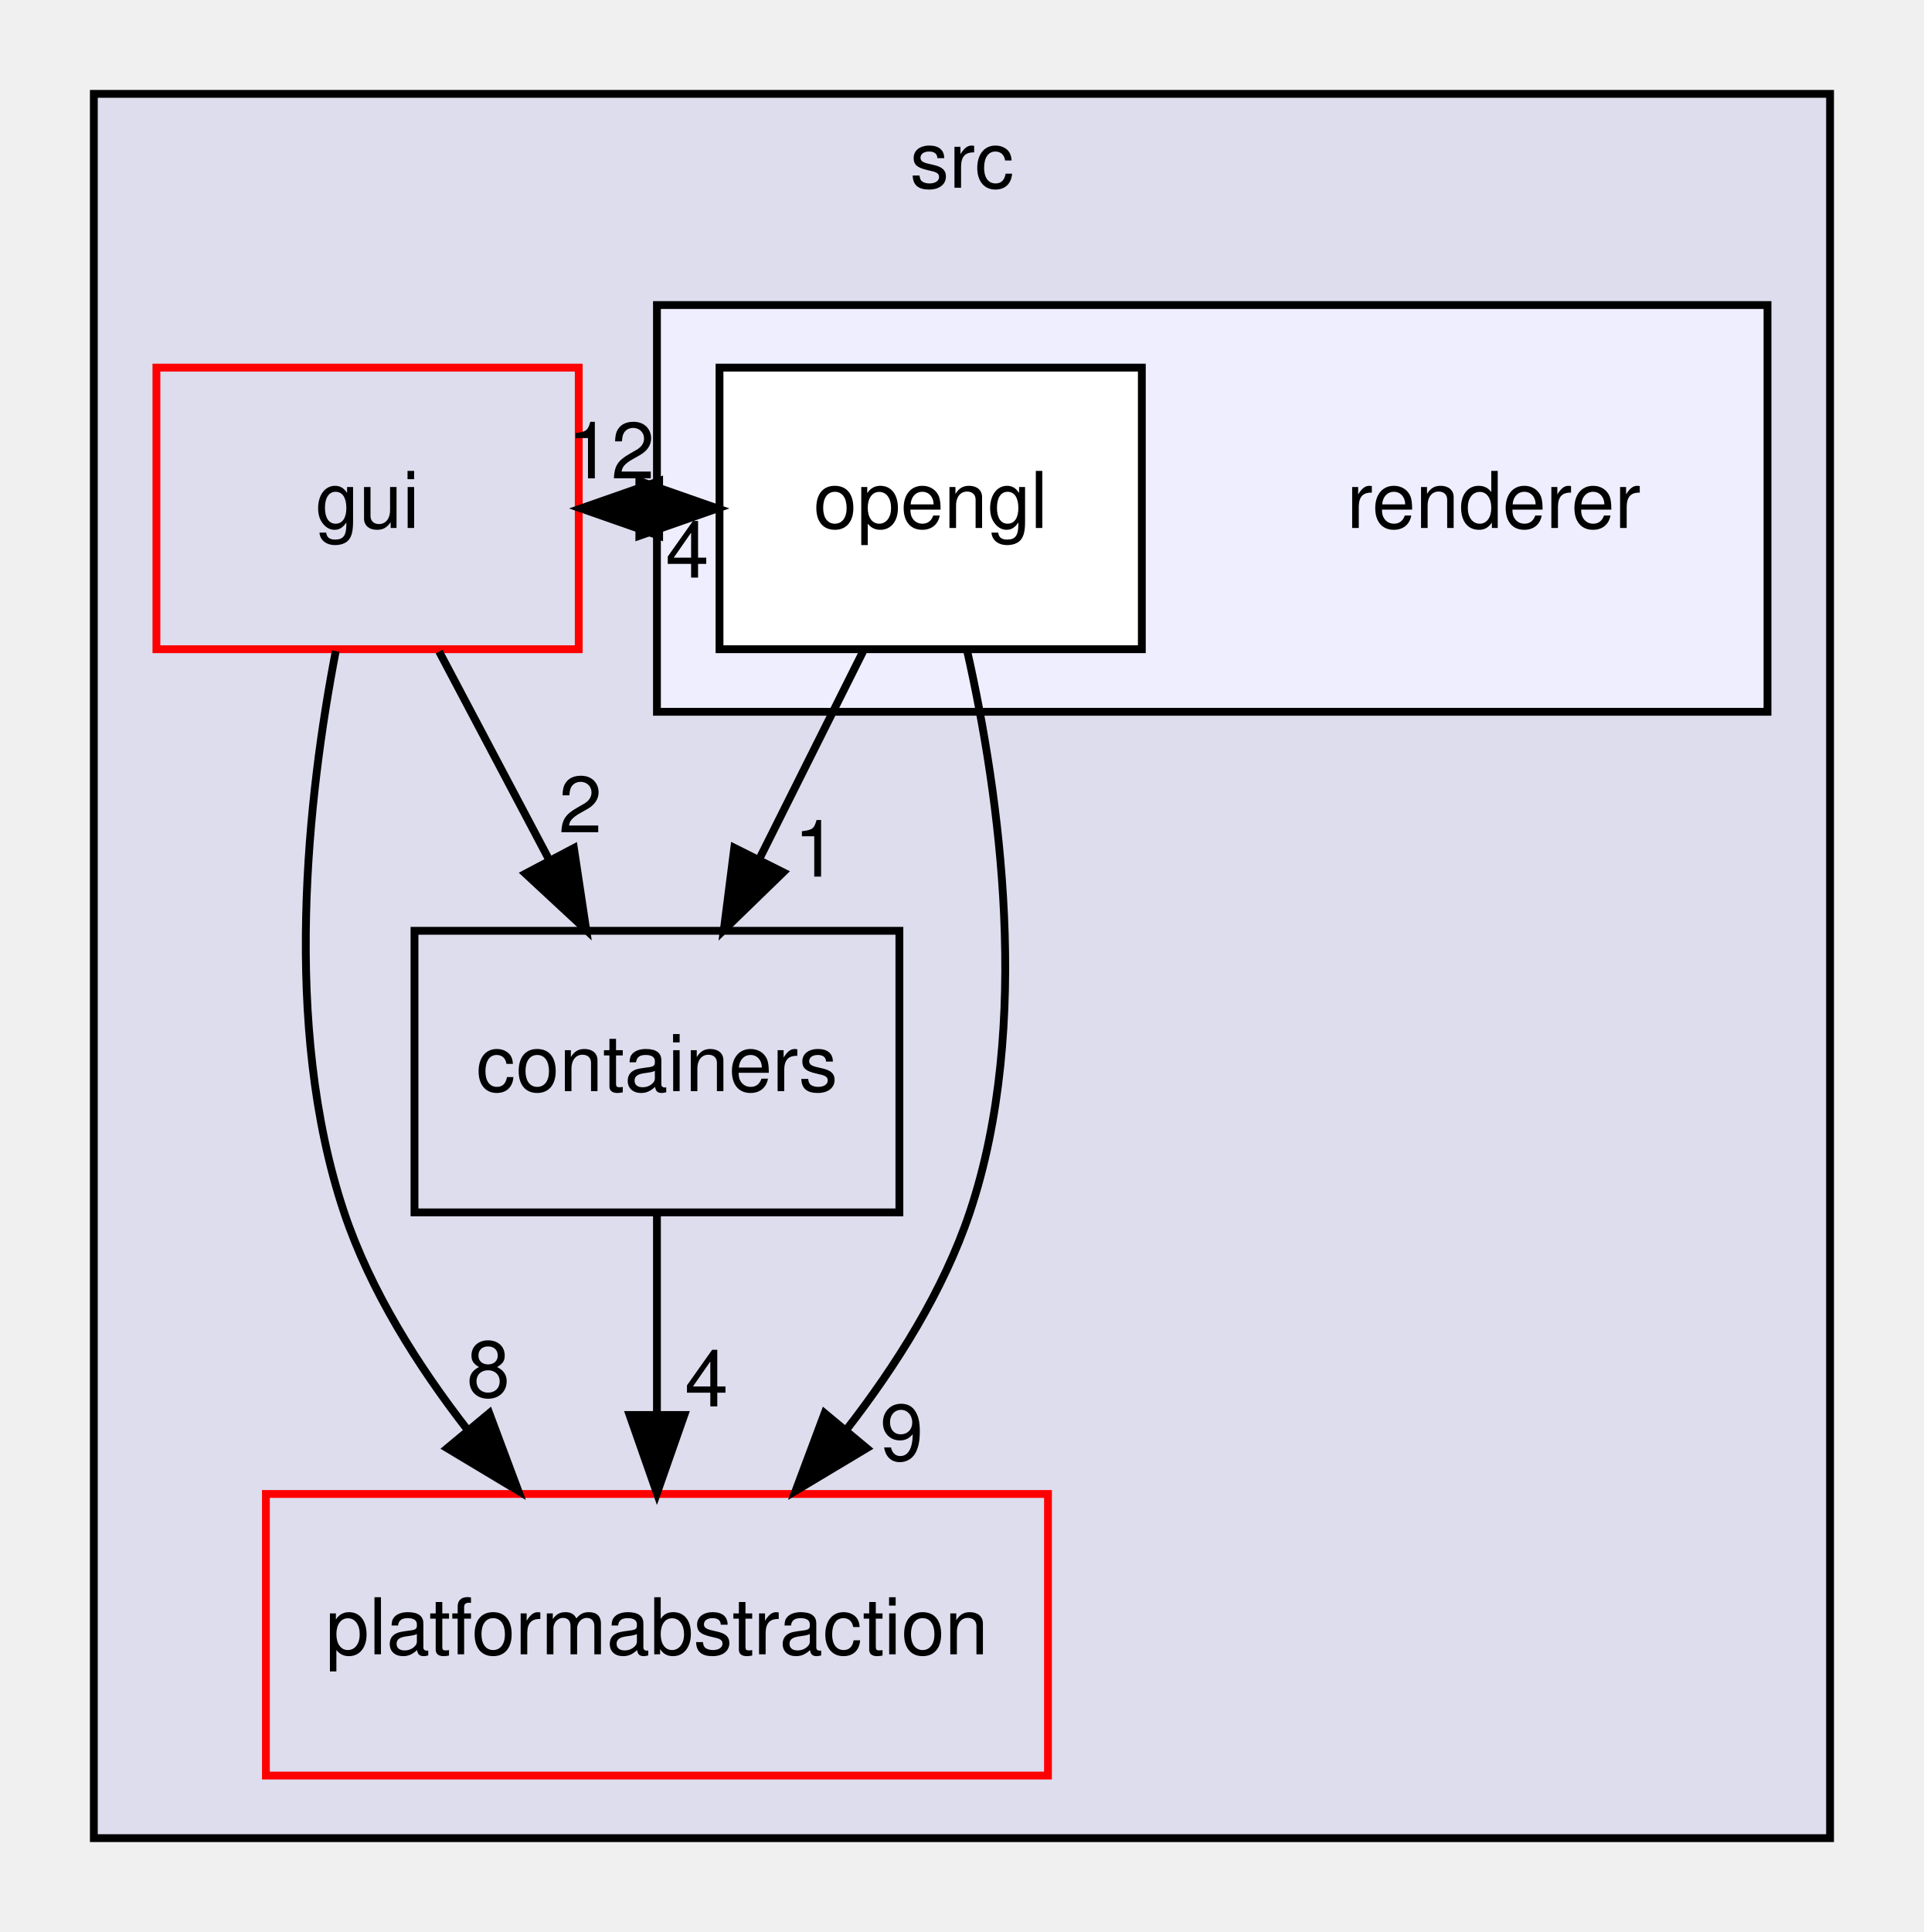
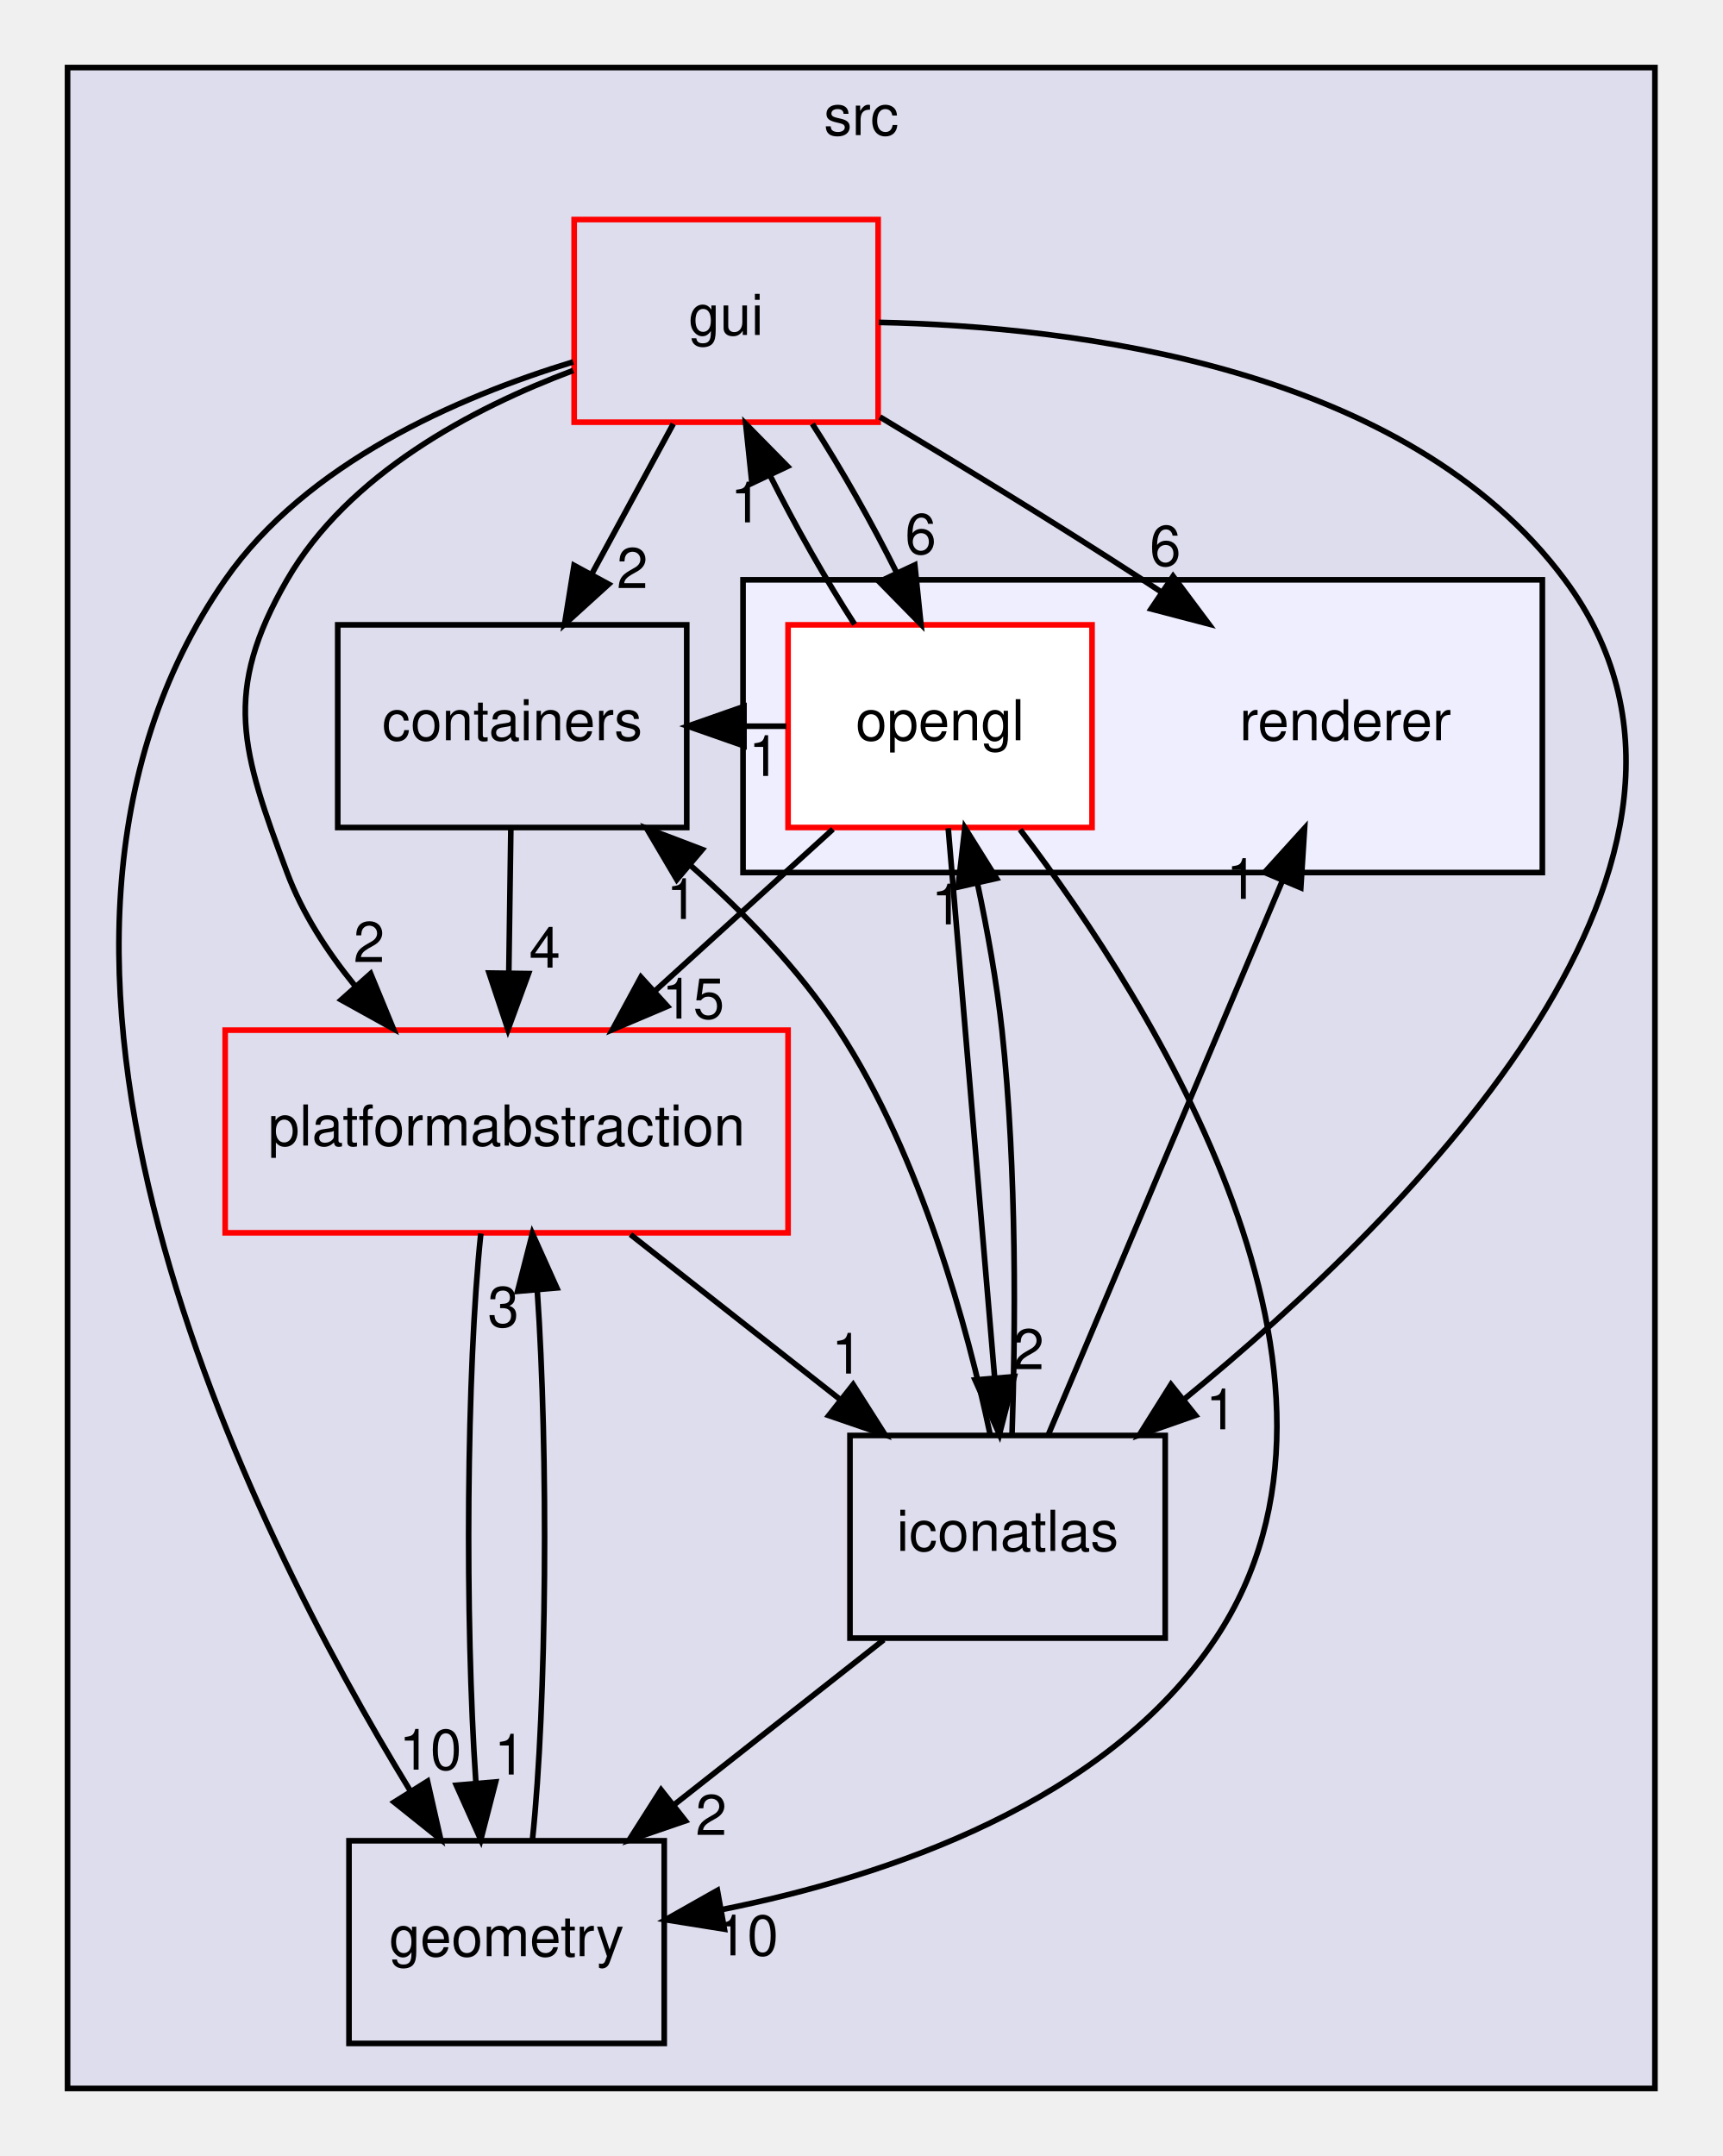
- <svg xmlns="http://www.w3.org/2000/svg" xmlns:xlink="http://www.w3.org/1999/xlink" width="246pt" height="247pt" viewBox="0.00 0.00 246.00 247.00">
-   <g id="graph0" class="graph" transform="scale(1 1) rotate(0) translate(4 243)">
+ <svg xmlns="http://www.w3.org/2000/svg" xmlns:xlink="http://www.w3.org/1999/xlink" width="306pt" height="383pt" viewBox="0.00 0.00 306.00 383.00">
+   <g id="graph0" class="graph" transform="scale(1 1) rotate(0) translate(4 379)">
    <g id="clust1" class="cluster">
      <g id="a_clust1">
        <a xlink:href="dir_68267d1309a1af8e8297ef4c3efbcdba.html" target="_top" xlink:title="src">
-           <polygon fill="#ddddee" stroke="black" points="8,-8 8,-231 230,-231 230,-8 8,-8" />
-           <text text-anchor="middle" x="119" y="-219" font-family="Helvetica,sans-Serif" font-size="10.00">src</text>
+           <polygon fill="#ddddee" stroke="black" points="8,-8 8,-367 290,-367 290,-8 8,-8" />
+           <text text-anchor="middle" x="149" y="-355" font-family="Helvetica,sans-Serif" font-size="10.00">src</text>
        </a>
      </g>
    </g>
    <g id="clust2" class="cluster">
      <g id="a_clust2">
        <a xlink:href="dir_7bc5e25958a2fb25a8561f3aa0def6c5.html" target="_top">
-           <polygon fill="#eeeeff" stroke="black" points="80,-152 80,-204 222,-204 222,-152 80,-152" />
+           <polygon fill="#eeeeff" stroke="black" points="128,-224 128,-276 270,-276 270,-224 128,-224" />
        </a>
      </g>
    </g>
    <g id="node1" class="node">
      <g id="a_node1">
        <a xlink:href="dir_0b61c55142250c0cc363383afd8075a4.html" target="_top" xlink:title="containers">
-           <polygon fill="none" stroke="black" points="111,-124 49,-124 49,-88 111,-88 111,-124" />
-           <text text-anchor="middle" x="80" y="-103.5" font-family="Helvetica,sans-Serif" font-size="10.00">containers</text>
+           <polygon fill="none" stroke="black" points="118,-268 56,-268 56,-232 118,-232 118,-268" />
+           <text text-anchor="middle" x="87" y="-247.5" font-family="Helvetica,sans-Serif" font-size="10.00">containers</text>
+         </a>
+       </g>
+     </g>
+     <g id="node3" class="node">
+       <g id="a_node3">
+         <a xlink:href="dir_79769c2014326999657a5fac8224bdec.html" target="_top" xlink:title="platformabstraction">
+           <polygon fill="none" stroke="red" points="136,-196 36,-196 36,-160 136,-160 136,-196" />
+           <text text-anchor="middle" x="86" y="-175.5" font-family="Helvetica,sans-Serif" font-size="10.00">platformabstraction</text>
+         </a>
+       </g>
+     </g>
+     <g id="edge13" class="edge">
+       <path fill="none" stroke="black" d="M86.75,-231.7C86.64,-223.98 86.51,-214.71 86.39,-206.11" />
+       <polygon fill="black" stroke="black" points="89.89,-206.05 86.24,-196.1 82.89,-206.15 89.89,-206.05" />
+       <g id="a_edge13-headlabel">
+         <a xlink:href="dir_000001_000009.html" target="_top" xlink:title="4">
+           <text text-anchor="middle" x="92.78" y="-207.11" font-family="Helvetica,sans-Serif" font-size="10.00">4</text>
        </a>
      </g>
    </g>
    <g id="node2" class="node">
      <g id="a_node2">
-         <a xlink:href="dir_79769c2014326999657a5fac8224bdec.html" target="_top" xlink:title="platformabstraction">
-           <polygon fill="none" stroke="red" points="130,-52 30,-52 30,-16 130,-16 130,-52" />
-           <text text-anchor="middle" x="80" y="-31.5" font-family="Helvetica,sans-Serif" font-size="10.00">platformabstraction</text>
+         <a xlink:href="dir_405fd32de3649961a5f009c7a3fe84df.html" target="_top" xlink:title="geometry">
+           <polygon fill="none" stroke="black" points="114,-52 58,-52 58,-16 114,-16 114,-52" />
+           <text text-anchor="middle" x="86" y="-31.5" font-family="Helvetica,sans-Serif" font-size="10.00">geometry</text>
        </a>
      </g>
    </g>
    <g id="edge7" class="edge">
-       <path fill="none" stroke="black" d="M80,-87.7C80,-79.98 80,-70.71 80,-62.11" />
-       <polygon fill="black" stroke="black" points="83.5,-62.1 80,-52.1 76.5,-62.1 83.5,-62.1" />
+       <path fill="none" stroke="black" d="M90.59,-52.19C93.15,-76.42 93.43,-120.89 91.45,-149.68" />
+       <polygon fill="black" stroke="black" points="87.95,-149.61 90.58,-159.87 94.92,-150.21 87.95,-149.61" />
      <g id="a_edge7-headlabel">
-         <a xlink:href="dir_000001_000012.html" target="_top" xlink:title="4">
-           <text text-anchor="middle" x="86.34" y="-63.2" font-family="Helvetica,sans-Serif" font-size="10.00">4</text>
-         </a>
-       </g>
-     </g>
-     <g id="node3" class="node">
-       <g id="a_node3">
+         <a xlink:href="dir_000003_000009.html" target="_top" xlink:title="3">
+           <text text-anchor="middle" x="85.42" y="-143.29" font-family="Helvetica,sans-Serif" font-size="10.00">3</text>
+         </a>
+       </g>
+     </g>
+     <g id="edge18" class="edge">
+       <path fill="none" stroke="black" d="M81.42,-159.87C78.86,-135.67 78.57,-91.21 80.54,-62.39" />
+       <polygon fill="black" stroke="black" points="84.05,-62.45 81.41,-52.19 77.07,-61.86 84.05,-62.45" />
+       <g id="a_edge18-headlabel">
+         <a xlink:href="dir_000009_000003.html" target="_top" xlink:title="1">
+           <text text-anchor="middle" x="86.57" y="-63.77" font-family="Helvetica,sans-Serif" font-size="10.00">1</text>
+         </a>
+       </g>
+     </g>
+     <g id="node5" class="node">
+       <g id="a_node5">
+         <a xlink:href="dir_b47ddb3a0b86b791c0dd2682d4ed1094.html" target="_top" xlink:title="iconatlas">
+           <polygon fill="none" stroke="black" points="203,-124 147,-124 147,-88 203,-88 203,-124" />
+           <text text-anchor="middle" x="175" y="-103.5" font-family="Helvetica,sans-Serif" font-size="10.00">iconatlas</text>
+         </a>
+       </g>
+     </g>
+     <g id="edge19" class="edge">
+       <path fill="none" stroke="black" d="M108,-159.7C119.21,-150.88 133,-140.03 145.15,-130.47" />
+       <polygon fill="black" stroke="black" points="147.56,-133.04 153.25,-124.1 143.23,-127.54 147.56,-133.04" />
+       <g id="a_edge19-headlabel">
+         <a xlink:href="dir_000009_000007.html" target="_top" xlink:title="1">
+           <text text-anchor="middle" x="146.49" y="-134.99" font-family="Helvetica,sans-Serif" font-size="10.00">1</text>
+         </a>
+       </g>
+     </g>
+     <g id="node4" class="node">
+       <g id="a_node4">
        <a xlink:href="dir_99d0482cf009f9d97a0877749b817f19.html" target="_top" xlink:title="gui">
-           <polygon fill="none" stroke="red" points="70,-196 16,-196 16,-160 70,-160 70,-196" />
-           <text text-anchor="middle" x="43" y="-175.5" font-family="Helvetica,sans-Serif" font-size="10.00">gui</text>
+           <polygon fill="none" stroke="red" points="152,-340 98,-340 98,-304 152,-304 152,-340" />
+           <text text-anchor="middle" x="125" y="-319.5" font-family="Helvetica,sans-Serif" font-size="10.00">gui</text>
        </a>
      </g>
    </g>
    <g id="edge1" class="edge">
-       <path fill="none" stroke="black" d="M52.15,-159.7C56.4,-151.64 61.56,-141.89 66.27,-132.98" />
-       <polygon fill="black" stroke="black" points="69.38,-134.58 70.96,-124.1 63.19,-131.31 69.38,-134.58" />
+       <path fill="none" stroke="black" d="M115.61,-303.7C111.24,-295.64 105.94,-285.89 101.1,-276.98" />
+       <polygon fill="black" stroke="black" points="104.13,-275.22 96.29,-268.1 97.98,-278.56 104.13,-275.22" />
      <g id="a_edge1-headlabel">
        <a xlink:href="dir_000004_000001.html" target="_top" xlink:title="2">
-           <text text-anchor="middle" x="70.21" y="-136.59" font-family="Helvetica,sans-Serif" font-size="10.00">2</text>
+           <text text-anchor="middle" x="108.34" y="-274.53" font-family="Helvetica,sans-Serif" font-size="10.00">2</text>
        </a>
      </g>
    </g>
    <g id="edge2" class="edge">
-       <path fill="none" stroke="black" d="M38.93,-159.76C35.4,-141.44 32,-111.89 40,-88 43.35,-78 49.42,-68.38 55.83,-60.14" />
-       <polygon fill="black" stroke="black" points="58.56,-62.33 62.27,-52.4 53.18,-57.85 58.56,-62.33" />
+       <path fill="none" stroke="black" d="M97.82,-314.71C77.35,-308.48 50.43,-296.76 36,-276 -10.52,-209.06 40.06,-108.04 68.86,-60.92" />
+       <polygon fill="black" stroke="black" points="71.95,-62.57 74.29,-52.24 66.02,-58.86 71.95,-62.57" />
      <g id="a_edge2-headlabel">
-         <a xlink:href="dir_000004_000012.html" target="_top" xlink:title="8">
-           <text text-anchor="middle" x="58.44" y="-64.41" font-family="Helvetica,sans-Serif" font-size="10.00">8</text>
-         </a>
-       </g>
-     </g>
-     <g id="node5" class="node">
-       <g id="a_node5">
+         <a xlink:href="dir_000004_000003.html" target="_top" xlink:title="10">
+           <text text-anchor="middle" x="72.45" y="-64.63" font-family="Helvetica,sans-Serif" font-size="10.00">10</text>
+         </a>
+       </g>
+     </g>
+     <g id="edge3" class="edge">
+       <path fill="none" stroke="black" d="M97.83,-313.19C79.93,-306.47 57.87,-294.82 47,-276 35.44,-255.99 38.92,-245.65 47,-224 49.68,-216.81 54.09,-210 59,-203.96" />
+       <polygon fill="black" stroke="black" points="61.84,-206.04 65.88,-196.24 56.61,-201.38 61.84,-206.04" />
+       <g id="a_edge3-headlabel">
+         <a xlink:href="dir_000004_000009.html" target="_top" xlink:title="2">
+           <text text-anchor="middle" x="61.57" y="-208.11" font-family="Helvetica,sans-Serif" font-size="10.00">2</text>
+         </a>
+       </g>
+     </g>
+     <g id="edge6" class="edge">
+       <path fill="none" stroke="black" d="M152.14,-321.73C186.87,-321.01 245.89,-313.86 274,-276 310.3,-227.12 247.38,-163.93 206.29,-130.37" />
+       <polygon fill="black" stroke="black" points="208.39,-127.57 198.39,-124.07 204.02,-133.04 208.39,-127.57" />
+       <g id="a_edge6-headlabel">
+         <a xlink:href="dir_000004_000007.html" target="_top" xlink:title="1">
+           <text text-anchor="middle" x="212.97" y="-125.1" font-family="Helvetica,sans-Serif" font-size="10.00">1</text>
+         </a>
+       </g>
+     </g>
+     <g id="node6" class="node">
+       <text text-anchor="middle" x="235" y="-247.5" font-family="Helvetica,sans-Serif" font-size="10.00">renderer</text>
+     </g>
+     <g id="edge4" class="edge">
+       <path fill="none" stroke="black" d="M152.31,-304.93C166.38,-296.52 183.75,-285.92 199,-276 200.08,-275.3 201.17,-274.58 202.27,-273.86" />
+       <polygon fill="black" stroke="black" points="204.4,-276.64 210.74,-268.15 200.49,-270.83 204.4,-276.64" />
+       <g id="a_edge4-headlabel">
+         <a xlink:href="dir_000004_000011.html" target="_top" xlink:title="6">
+           <text text-anchor="middle" x="203.01" y="-278.5" font-family="Helvetica,sans-Serif" font-size="10.00">6</text>
+         </a>
+       </g>
+     </g>
+     <g id="node7" class="node">
+       <g id="a_node7">
        <a xlink:href="dir_81ad5397e2f6e7d41ed68488a4d626a2.html" target="_top" xlink:title="opengl">
-           <polygon fill="white" stroke="black" points="142,-196 88,-196 88,-160 142,-160 142,-196" />
-           <text text-anchor="middle" x="115" y="-175.5" font-family="Helvetica,sans-Serif" font-size="10.00">opengl</text>
-         </a>
-       </g>
-     </g>
-     <g id="edge3" class="edge">
-       <path fill="none" stroke="black" d="M70.28,-178C72.74,-178 75.19,-178 77.65,-178" />
-       <polygon fill="black" stroke="black" points="77.75,-181.5 87.75,-178 77.75,-174.5 77.75,-181.5" />
-       <g id="a_edge3-headlabel">
-         <a xlink:href="dir_000004_000015.html" target="_top" xlink:title="12">
-           <text text-anchor="middle" x="74.15" y="-181.84" font-family="Helvetica,sans-Serif" font-size="10.00">12</text>
-         </a>
-       </g>
-     </g>
-     <g id="node4" class="node">
-       <text text-anchor="middle" x="187" y="-175.5" font-family="Helvetica,sans-Serif" font-size="10.00">renderer</text>
-     </g>
-     <g id="edge4" class="edge">
-       <path fill="none" stroke="black" d="M106.35,-159.7C102.36,-151.73 97.55,-142.1 93.13,-133.26" />
-       <polygon fill="black" stroke="black" points="96.15,-131.48 88.55,-124.1 89.89,-134.61 96.15,-131.48" />
-       <g id="a_edge4-headlabel">
-         <a xlink:href="dir_000015_000001.html" target="_top" xlink:title="1">
-           <text text-anchor="middle" x="100.3" y="-130.93" font-family="Helvetica,sans-Serif" font-size="10.00">1</text>
+           <polygon fill="white" stroke="red" points="190,-268 136,-268 136,-232 190,-232 190,-268" />
+           <text text-anchor="middle" x="163" y="-247.5" font-family="Helvetica,sans-Serif" font-size="10.00">opengl</text>
        </a>
      </g>
    </g>
    <g id="edge5" class="edge">
-       <path fill="none" stroke="black" d="M119.67,-159.77C123.79,-141.46 128.01,-111.92 120,-88 116.65,-78 110.58,-68.38 104.17,-60.14" />
-       <polygon fill="black" stroke="black" points="106.82,-57.85 97.73,-52.4 101.44,-62.33 106.82,-57.85" />
+       <path fill="none" stroke="black" d="M140.31,-303.7C145.46,-295.73 150.9,-286.1 155.3,-277.26" />
+       <polygon fill="black" stroke="black" points="158.52,-278.64 159.61,-268.1 152.19,-275.66 158.52,-278.64" />
      <g id="a_edge5-headlabel">
-         <a xlink:href="dir_000015_000012.html" target="_top" xlink:title="9">
-           <text text-anchor="middle" x="111.3" y="-56.3" font-family="Helvetica,sans-Serif" font-size="10.00">9</text>
-         </a>
-       </g>
-     </g>
-     <g id="edge6" class="edge">
-       <path fill="none" stroke="black" d="M87.75,-178C85.29,-178 82.84,-178 80.38,-178" />
-       <polygon fill="black" stroke="black" points="80.28,-174.5 70.28,-178 80.28,-181.5 80.28,-174.5" />
-       <g id="a_edge6-headlabel">
-         <a xlink:href="dir_000015_000004.html" target="_top" xlink:title="4">
-           <text text-anchor="middle" x="83.88" y="-169.16" font-family="Helvetica,sans-Serif" font-size="10.00">4</text>
+         <a xlink:href="dir_000004_000012.html" target="_top" xlink:title="6">
+           <text text-anchor="middle" x="159.56" y="-280.6" font-family="Helvetica,sans-Serif" font-size="10.00">6</text>
+         </a>
+       </g>
+     </g>
+     <g id="edge14" class="edge">
+       <path fill="none" stroke="black" d="M171.89,-124.2C167.91,-143 159.69,-173.46 145,-196 137.96,-206.8 128.21,-216.85 118.71,-225.23" />
+       <polygon fill="black" stroke="black" points="116.24,-222.74 110.86,-231.86 120.76,-228.09 116.24,-222.74" />
+       <g id="a_edge14-headlabel">
+         <a xlink:href="dir_000007_000001.html" target="_top" xlink:title="1">
+           <text text-anchor="middle" x="117.16" y="-215.75" font-family="Helvetica,sans-Serif" font-size="10.00">1</text>
+         </a>
+       </g>
+     </g>
+     <g id="edge15" class="edge">
+       <path fill="none" stroke="black" d="M153,-87.7C141.79,-78.88 128,-68.03 115.85,-58.47" />
+       <polygon fill="black" stroke="black" points="117.77,-55.54 107.75,-52.1 113.44,-61.04 117.77,-55.54" />
+       <g id="a_edge15-headlabel">
+         <a xlink:href="dir_000007_000003.html" target="_top" xlink:title="2">
+           <text text-anchor="middle" x="122.35" y="-53.03" font-family="Helvetica,sans-Serif" font-size="10.00">2</text>
+         </a>
+       </g>
+     </g>
+     <g id="edge16" class="edge">
+       <path fill="none" stroke="black" d="M182.26,-124.19C192.59,-148.64 211.62,-193.67 223.78,-222.44" />
+       <polygon fill="black" stroke="black" points="220.65,-224.02 227.76,-231.87 227.09,-221.3 220.65,-224.02" />
+       <g id="a_edge16-headlabel">
+         <a xlink:href="dir_000007_000011.html" target="_top" xlink:title="1">
+           <text text-anchor="middle" x="216.63" y="-219.32" font-family="Helvetica,sans-Serif" font-size="10.00">1</text>
+         </a>
+       </g>
+     </g>
+     <g id="edge17" class="edge">
+       <path fill="none" stroke="black" d="M175.79,-124.12C176.38,-142.08 176.7,-171.11 174,-196 173.07,-204.54 171.41,-213.74 169.65,-222.04" />
+       <polygon fill="black" stroke="black" points="166.2,-221.42 167.41,-231.95 173.03,-222.96 166.2,-221.42" />
+       <g id="a_edge17-headlabel">
+         <a xlink:href="dir_000007_000012.html" target="_top" xlink:title="1">
+           <text text-anchor="middle" x="164.22" y="-214.79" font-family="Helvetica,sans-Serif" font-size="10.00">1</text>
+         </a>
+       </g>
+     </g>
+     <g id="edge8" class="edge">
+       <path fill="none" stroke="black" d="M135.68,-250C133.22,-250 130.76,-250 128.3,-250" />
+       <polygon fill="black" stroke="black" points="128.17,-246.5 118.17,-250 128.17,-253.5 128.17,-246.5" />
+       <g id="a_edge8-headlabel">
+         <a xlink:href="dir_000012_000001.html" target="_top" xlink:title="1">
+           <text text-anchor="middle" x="131.77" y="-241.16" font-family="Helvetica,sans-Serif" font-size="10.00">1</text>
+         </a>
+       </g>
+     </g>
+     <g id="edge9" class="edge">
+       <path fill="none" stroke="black" d="M177.22,-231.63C200.85,-200.53 242.71,-134.24 212,-88 192.62,-58.82 153.7,-45.67 124.22,-39.77" />
+       <polygon fill="black" stroke="black" points="124.69,-36.3 114.23,-37.97 123.45,-43.18 124.69,-36.3" />
+       <g id="a_edge9-headlabel">
+         <a xlink:href="dir_000012_000003.html" target="_top" xlink:title="10">
+           <text text-anchor="middle" x="128.74" y="-31.64" font-family="Helvetica,sans-Serif" font-size="10.00">10</text>
+         </a>
+       </g>
+     </g>
+     <g id="edge10" class="edge">
+       <path fill="none" stroke="black" d="M143.97,-231.7C134.46,-223.05 122.79,-212.45 112.43,-203.03" />
+       <polygon fill="black" stroke="black" points="114.57,-200.24 104.81,-196.1 109.86,-205.42 114.57,-200.24" />
+       <g id="a_edge10-headlabel">
+         <a xlink:href="dir_000012_000009.html" target="_top" xlink:title="15">
+           <text text-anchor="middle" x="119.14" y="-198.06" font-family="Helvetica,sans-Serif" font-size="10.00">15</text>
+         </a>
+       </g>
+     </g>
+     <g id="edge11" class="edge">
+       <path fill="none" stroke="black" d="M147.82,-268.1C142.68,-276.04 137.23,-285.67 132.81,-294.51" />
+       <polygon fill="black" stroke="black" points="129.58,-293.16 128.48,-303.7 135.91,-296.15 129.58,-293.16" />
+       <g id="a_edge11-headlabel">
+         <a xlink:href="dir_000012_000004.html" target="_top" xlink:title="1">
+           <text text-anchor="middle" x="128.54" y="-286.2" font-family="Helvetica,sans-Serif" font-size="10.00">1</text>
+         </a>
+       </g>
+     </g>
+     <g id="edge12" class="edge">
+       <path fill="none" stroke="black" d="M164.45,-231.87C166.49,-207.67 170.25,-163.21 172.69,-134.39" />
+       <polygon fill="black" stroke="black" points="176.19,-134.45 173.55,-124.19 169.22,-133.86 176.19,-134.45" />
+       <g id="a_edge12-headlabel">
+         <a xlink:href="dir_000012_000007.html" target="_top" xlink:title="2">
+           <text text-anchor="middle" x="178.72" y="-135.77" font-family="Helvetica,sans-Serif" font-size="10.00">2</text>
        </a>
      </g>
    </g>
  </g>
</svg>
